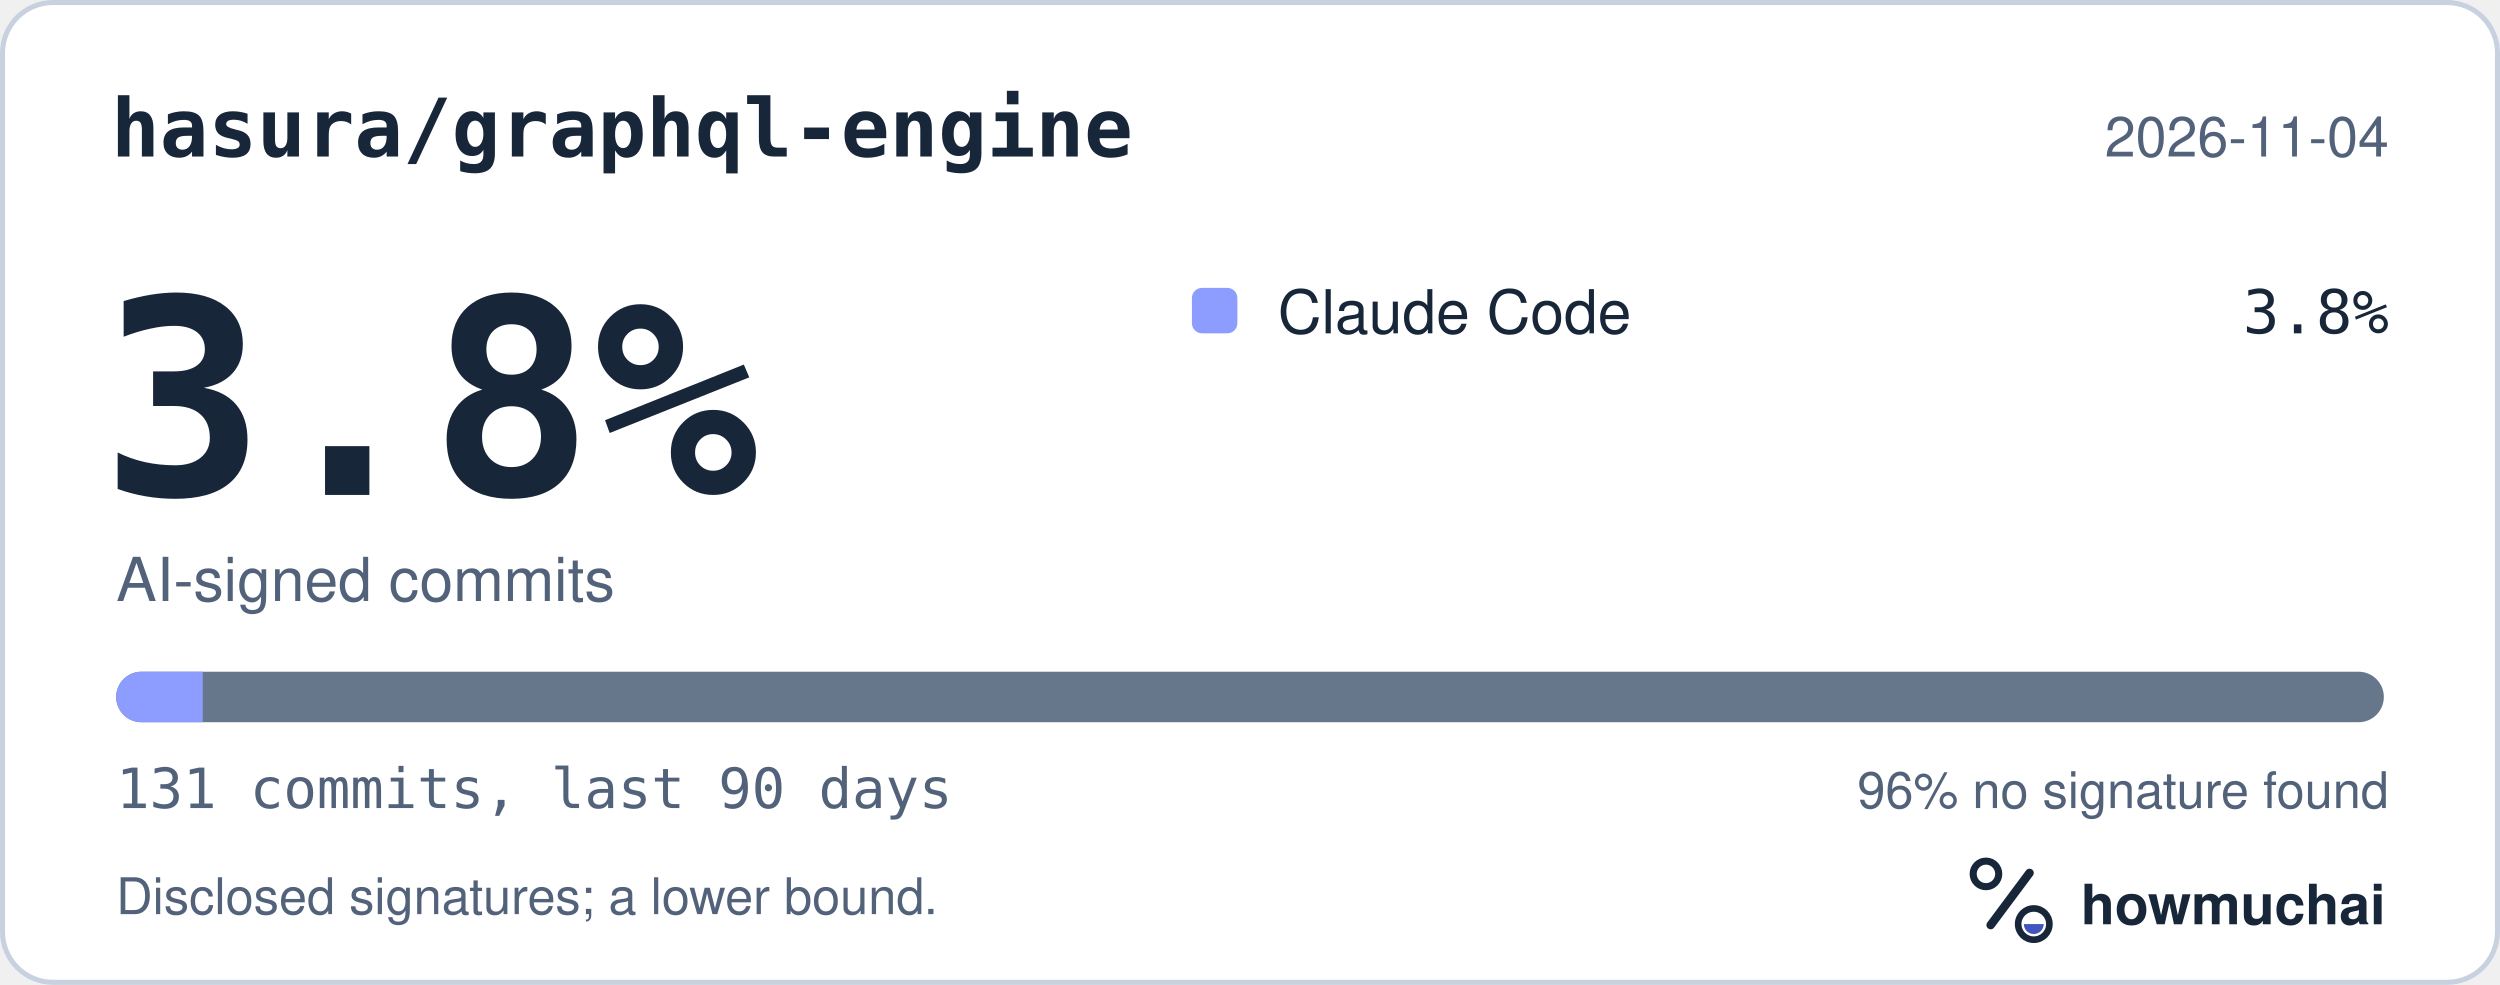
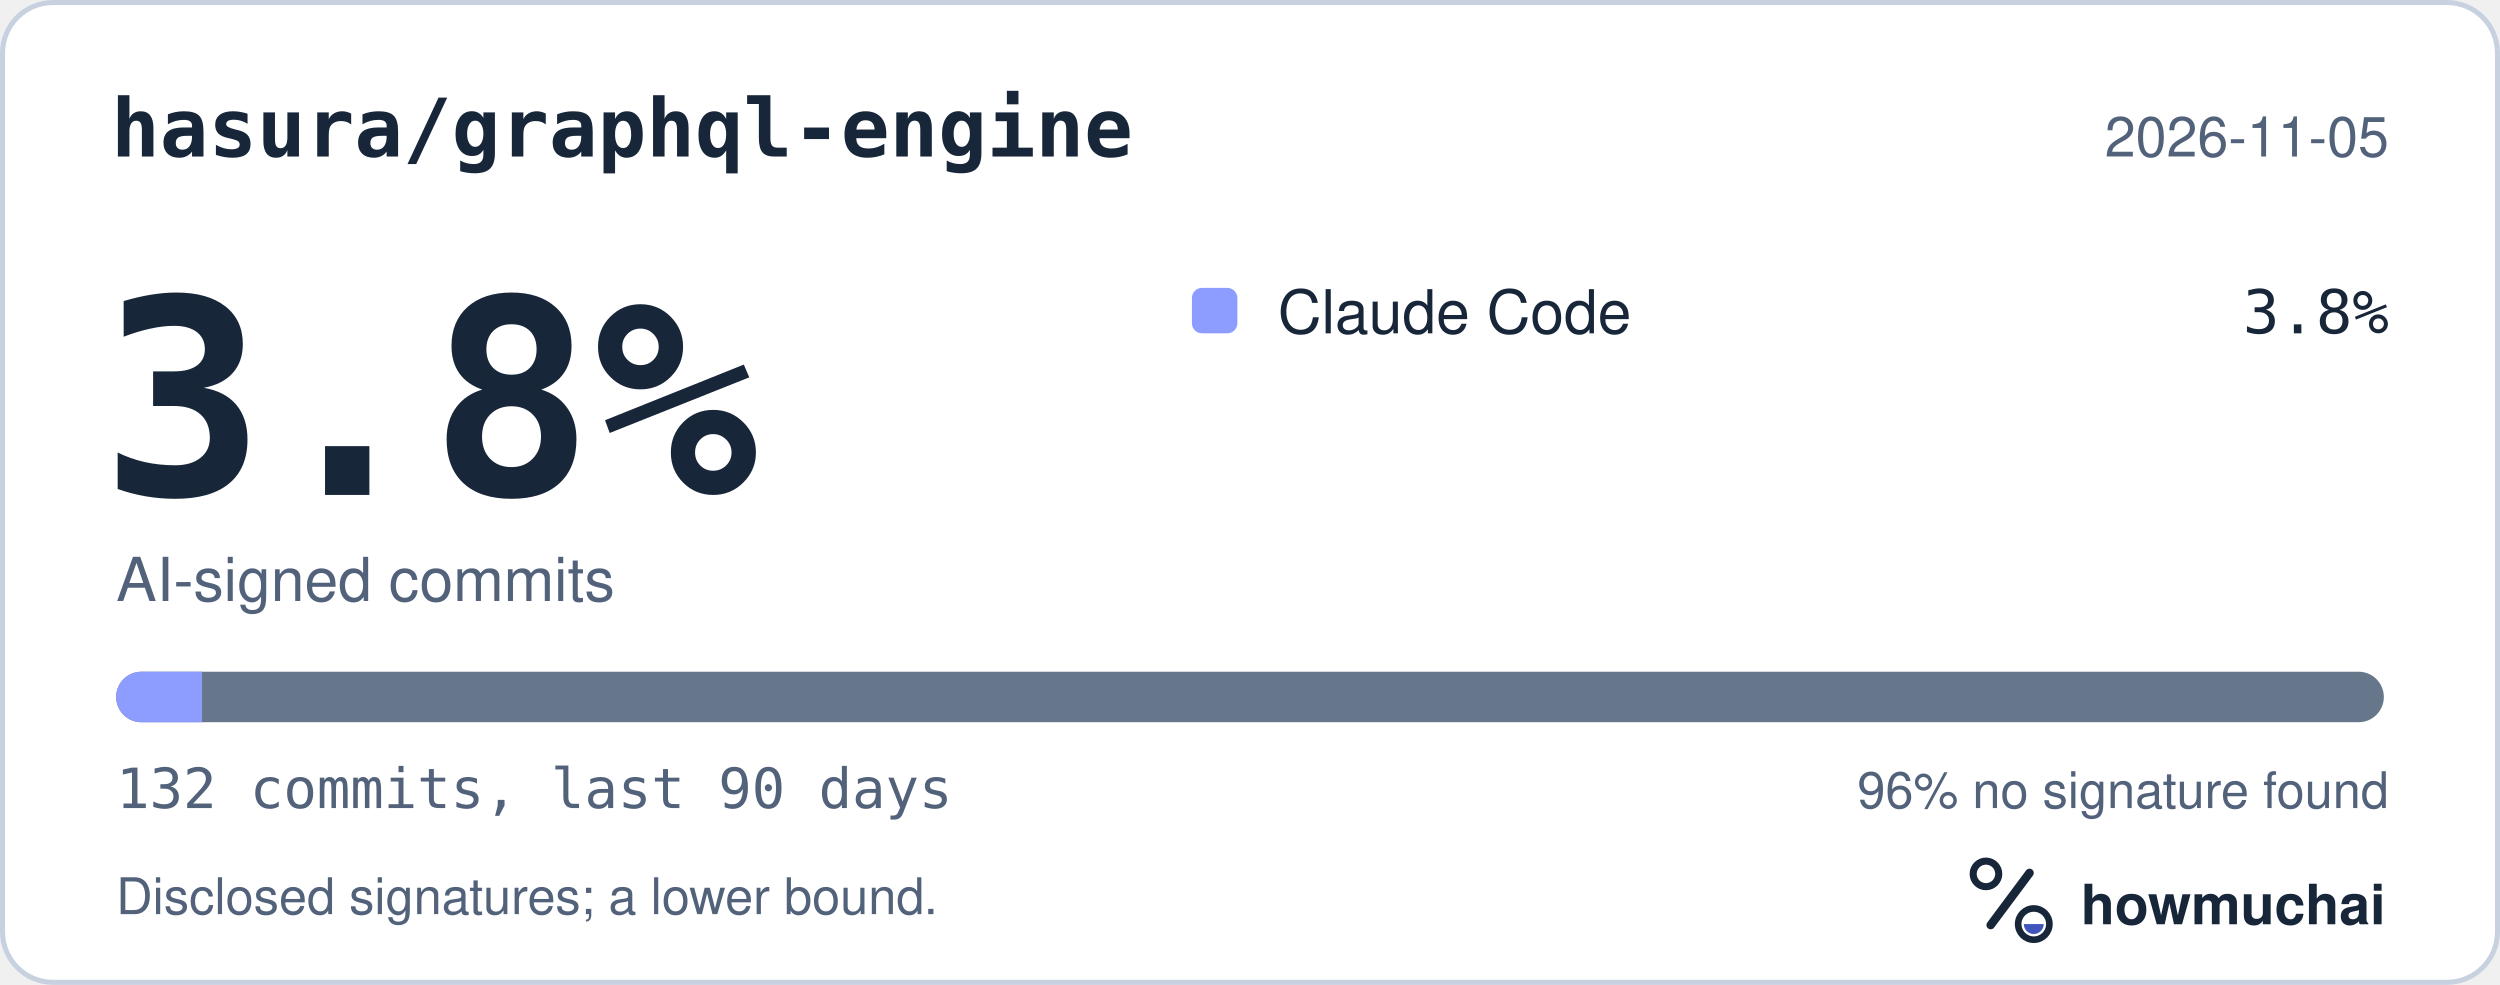
<svg xmlns="http://www.w3.org/2000/svg" width="495" height="195" viewBox="0 0 495 195" role="img" aria-labelledby="hm-t hm-d">
  <rect x="0.5" y="0.5" width="494" height="194" rx="10" fill="#FFFFFF" stroke="#C7D1DF" />
  <text x="22" y="31" fill="#18263A" font-family="ui-monospace, SF Mono, Menlo, Consolas, IBM Plex Mono, monospace" font-size="16" font-weight="600">hasura/graphql-engine</text>
-   <text x="473" y="31" fill="#52627A" font-family="-apple-system, BlinkMacSystemFont, Segoe UI, Helvetica, Arial, Fira Sans, sans-serif" font-size="11" text-anchor="end">2026-11-04</text>
+   <text x="473" y="31" fill="#52627A" font-family="-apple-system, BlinkMacSystemFont, Segoe UI, Helvetica, Arial, Fira Sans, sans-serif" font-size="11" text-anchor="end">2026-11-05</text>
  <text x="20" y="98" fill="#18263A" font-family="ui-monospace, SF Mono, Menlo, Consolas, IBM Plex Mono, monospace" font-size="54" font-weight="700">3.8%</text>
  <text x="23" y="119" fill="#52627A" font-family="-apple-system, BlinkMacSystemFont, Segoe UI, Helvetica, Arial, Fira Sans, sans-serif" font-size="12">AI-signed commits</text>
  <rect x="236" y="57" width="9" height="9" rx="2" fill="#8D9DFF" />
  <text x="253" y="66" fill="#18263A" font-family="-apple-system, BlinkMacSystemFont, Segoe UI, Helvetica, Arial, Fira Sans, sans-serif" font-size="12">Claude Code</text>
  <text x="473" y="66" fill="#18263A" font-family="ui-monospace, SF Mono, Menlo, Consolas, IBM Plex Mono, monospace" font-size="12" text-anchor="end">3.8%</text>
  <defs>
    <clipPath id="hm-bar">
      <rect x="23" y="133" width="449" height="10" rx="5" />
    </clipPath>
  </defs>
  <rect x="23" y="133" width="449" height="10" rx="5" fill="#66768B" />
  <g clip-path="url(#hm-bar)">
-     <rect x="23.00" y="133" width="17.14" height="10" fill="#8D9DFF" />
+     <rect x="23.00" y="133" width="17.01" height="10" fill="#8D9DFF" />
  </g>
-   <text x="23" y="160" fill="#52627A" font-family="ui-monospace, SF Mono, Menlo, Consolas, IBM Plex Mono, monospace" font-size="11">131 commits, last 90 days</text>
+   <text x="23" y="160" fill="#52627A" font-family="ui-monospace, SF Mono, Menlo, Consolas, IBM Plex Mono, monospace" font-size="11">132 commits, last 90 days</text>
  <text x="473" y="160" fill="#52627A" font-family="-apple-system, BlinkMacSystemFont, Segoe UI, Helvetica, Arial, Fira Sans, sans-serif" font-size="10" text-anchor="end">96% no signature found</text>
  <text x="23" y="181" fill="#52627A" font-family="-apple-system, BlinkMacSystemFont, Segoe UI, Helvetica, Arial, Fira Sans, sans-serif" font-size="10">Disclosed signatures; a lower bound.</text>
  <g transform="translate(386 166) scale(0.046875)">
    <circle cx="154" cy="150" r="54" fill="none" stroke="#18263A" stroke-width="30" />
    <path d="M174 366 338 146" fill="none" stroke="#18263A" stroke-width="36" stroke-linecap="round" />
    <circle cx="356" cy="362" r="66" fill="none" stroke="#18263A" stroke-width="28" />
    <path d="M314 362a42 42 0 0 0 84 0Z" fill="#4056BC" />
  </g>
  <text x="412" y="183" fill="#18263A" font-family="-apple-system, BlinkMacSystemFont, Segoe UI, Helvetica, Arial, Fira Sans, sans-serif" font-size="11" font-weight="650">howmuchai</text>
</svg>
